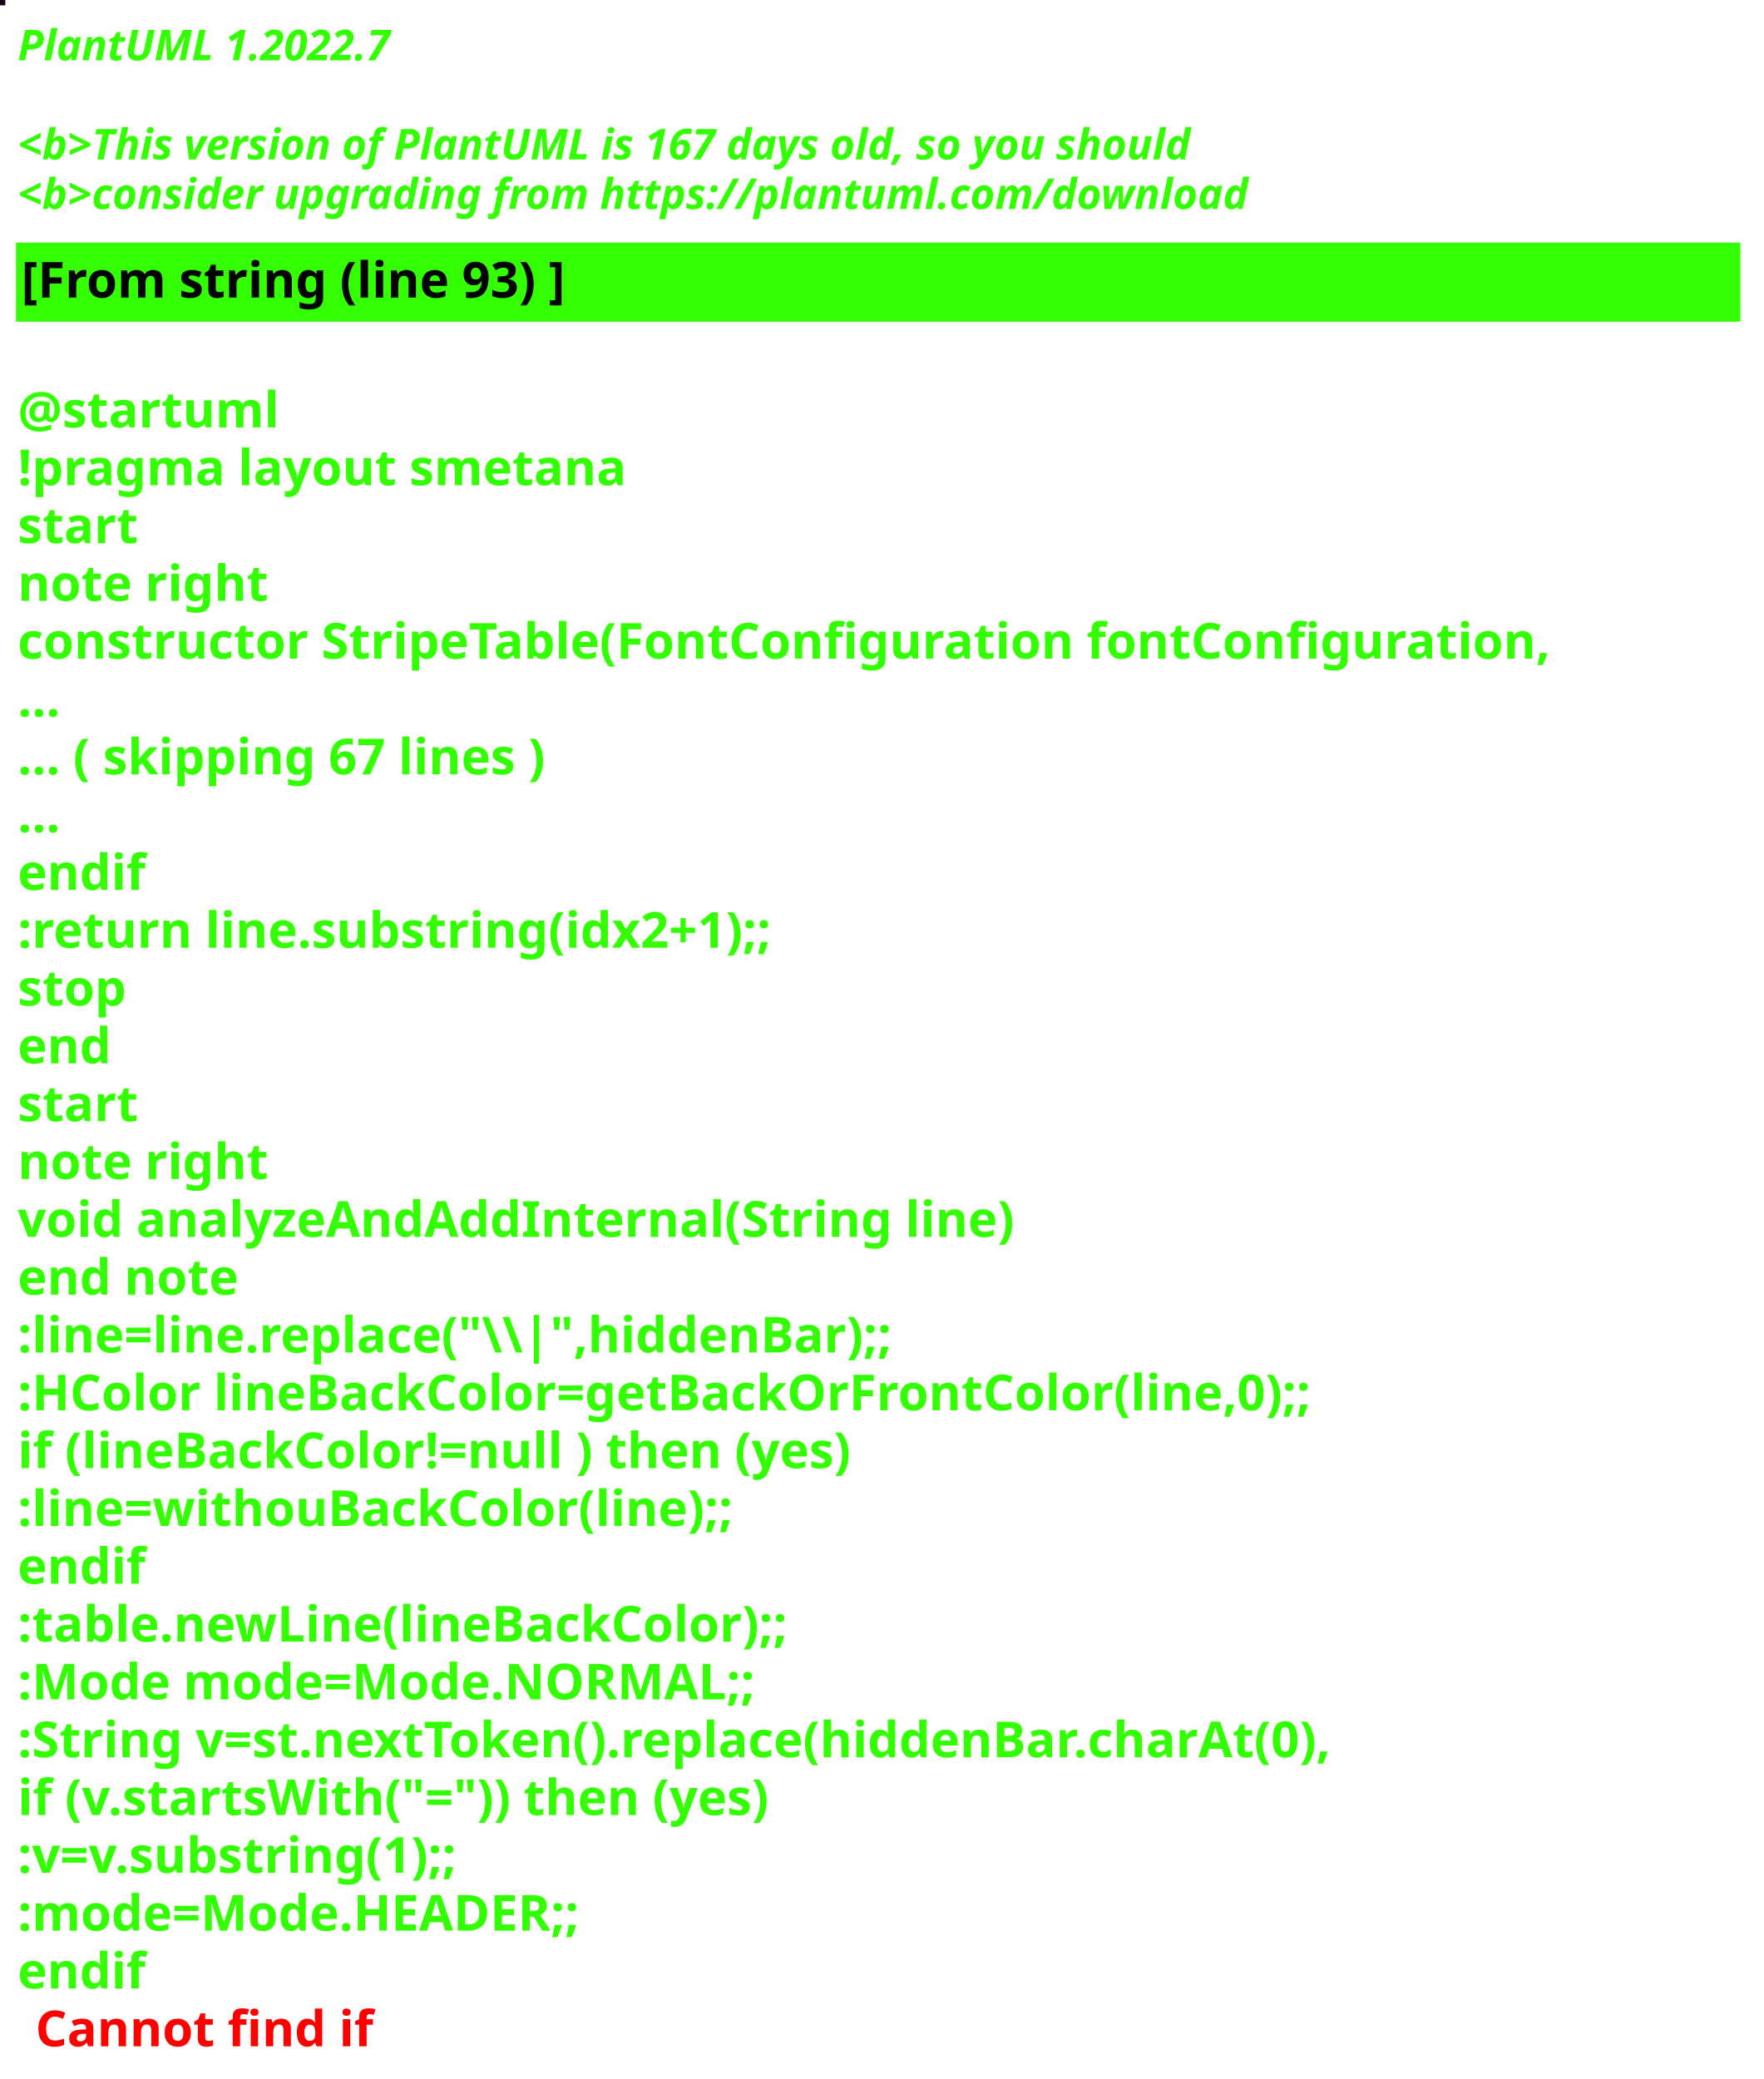
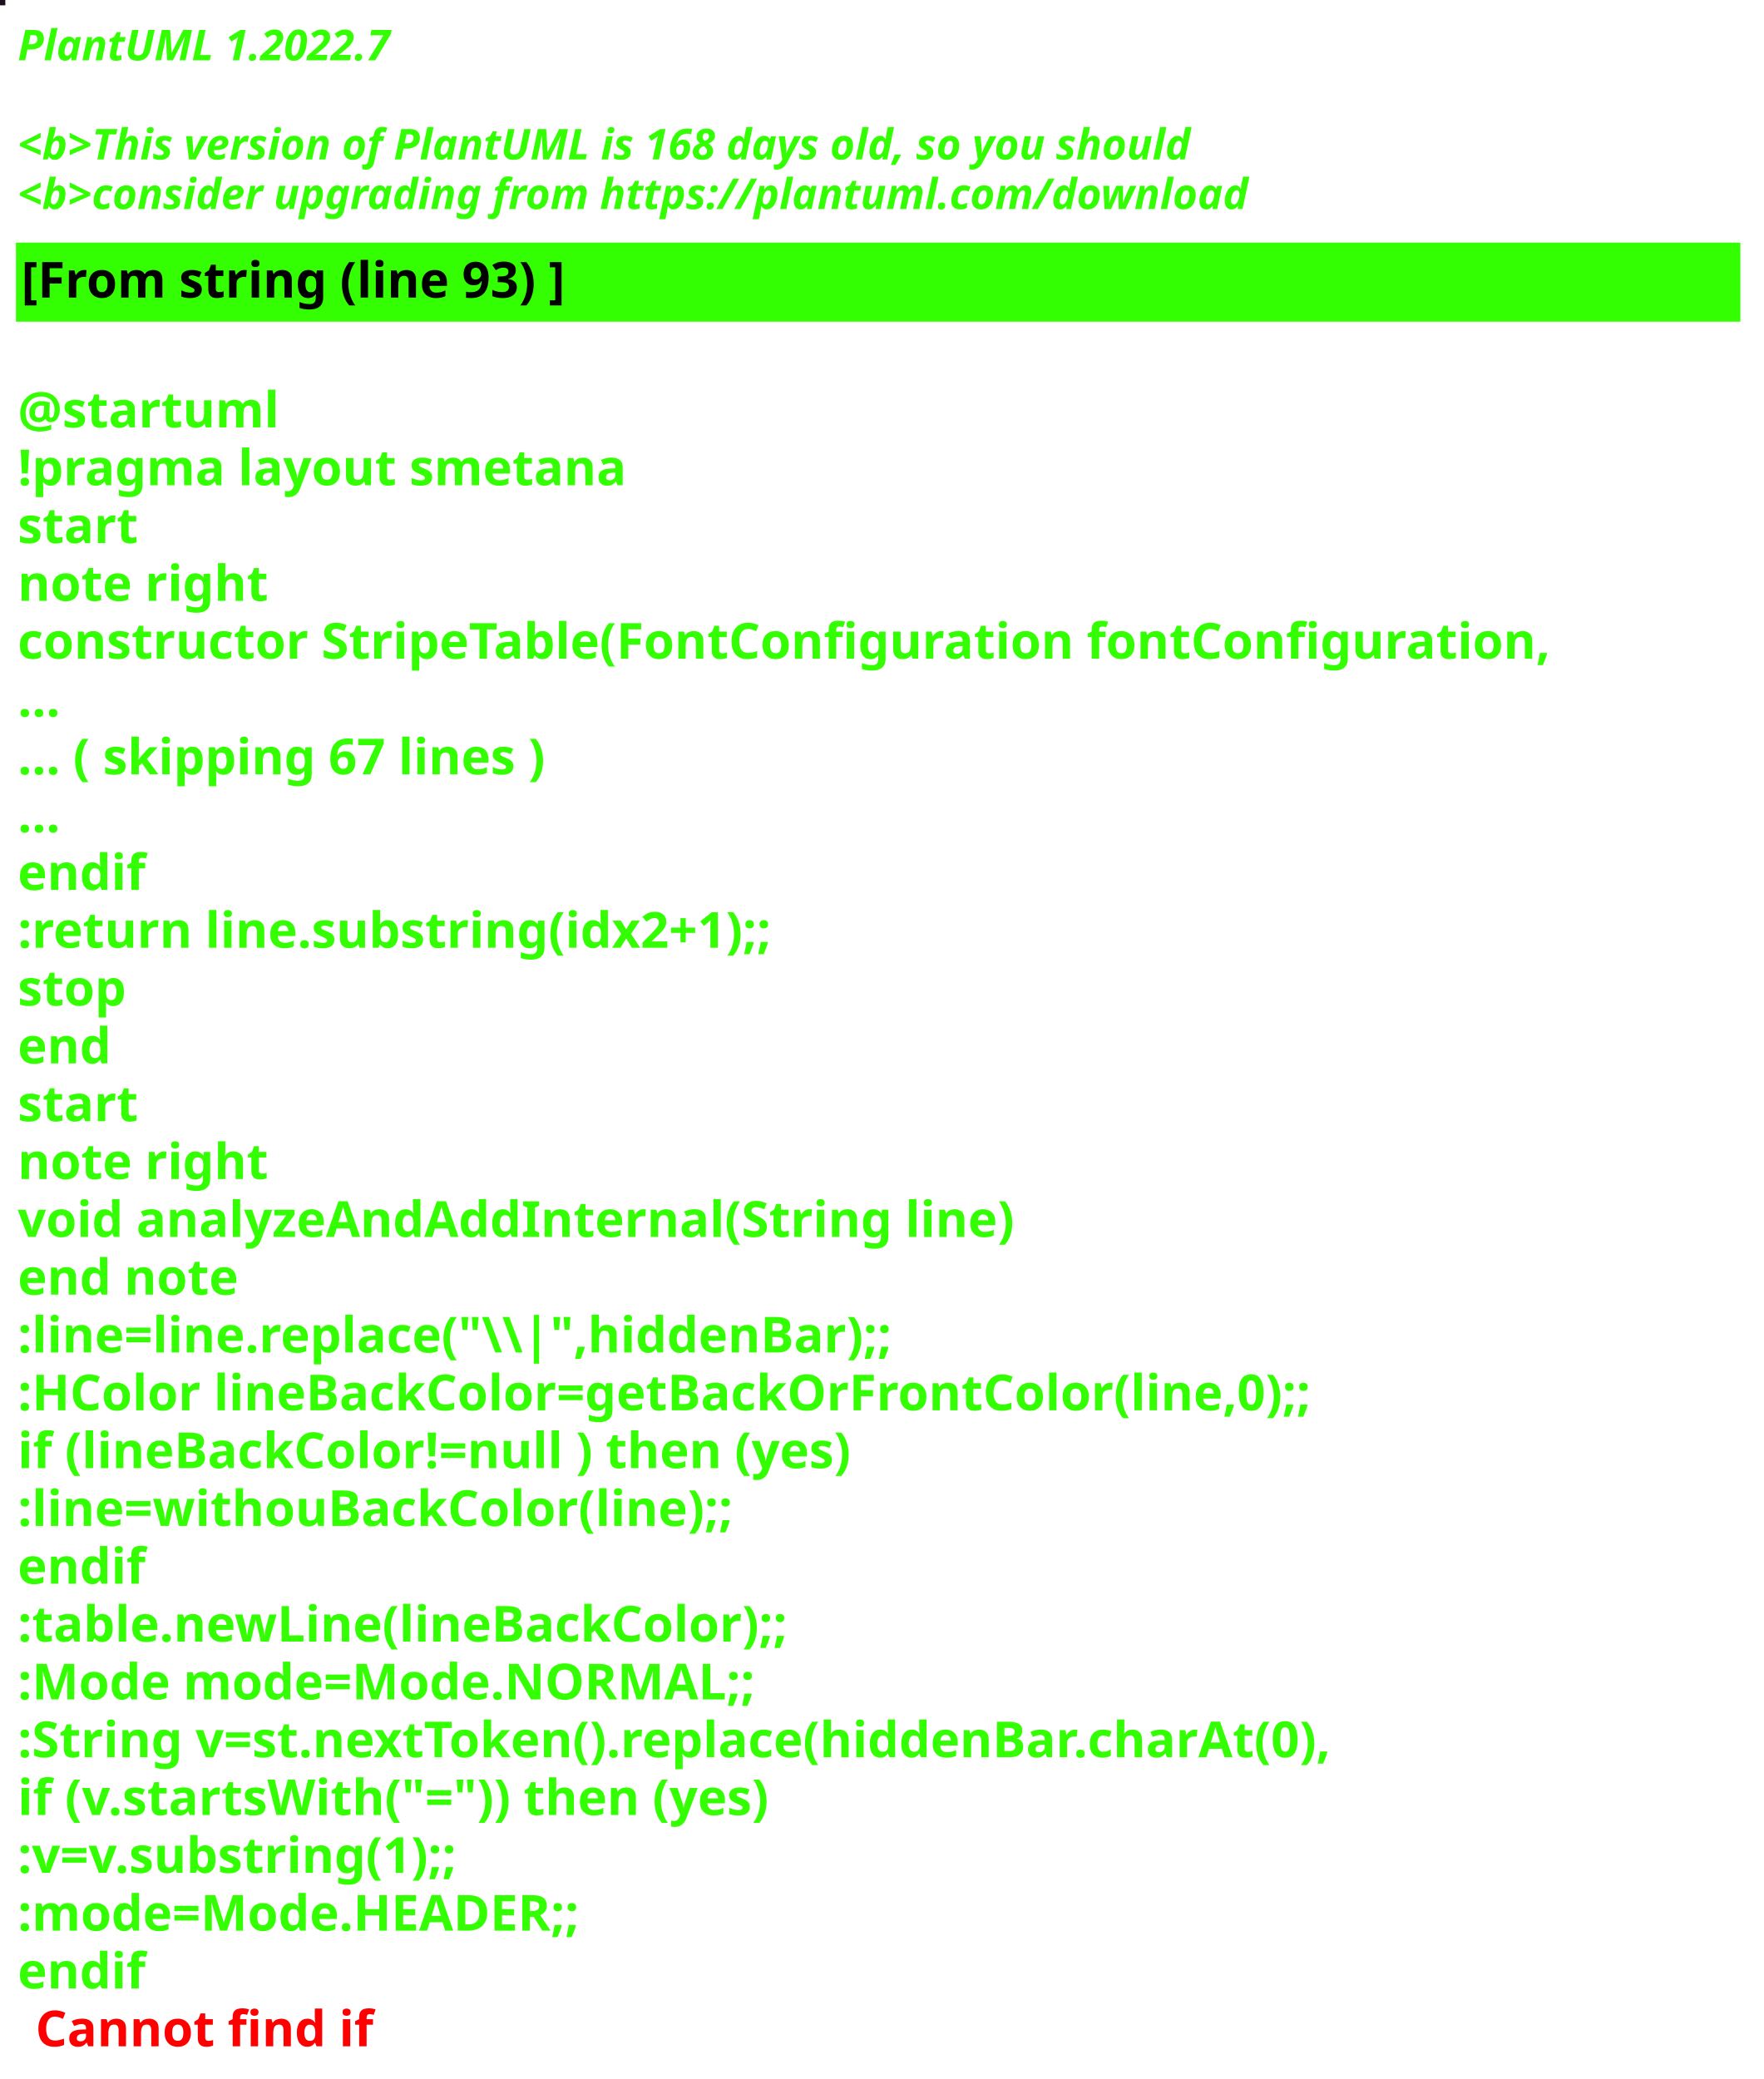
<svg xmlns="http://www.w3.org/2000/svg" contentStyleType="text/css" height="586px" preserveAspectRatio="none" style="width:497px;height:586px;background:#000000;" version="1.1" viewBox="0 0 497 586" width="497px" zoomAndPan="magnify">
  <defs />
  <g>
-     <rect fill="#150917" height="1" style="stroke:#150917;stroke-width:1.0;" width="1" x="0" y="0" />
+     <rect fill="#1C101D" height="1" style="stroke:#1C101D;stroke-width:1.0;" width="1" x="0" y="0" />
    <text fill="#33FF02" font-family="sans-serif" font-size="12" font-style="italic" font-weight="bold" lengthAdjust="spacing" textLength="127" x="5" y="17">PlantUML 1.2022.7</text>
    <text fill="#33FF02" font-family="sans-serif" font-size="12" font-style="italic" font-weight="bold" lengthAdjust="spacing" textLength="4" x="5" y="30.969"> </text>
-     <text fill="#33FF02" font-family="sans-serif" font-size="12" font-style="italic" font-weight="bold" lengthAdjust="spacing" textLength="399" x="5" y="44.938">&lt;b&gt;This version of PlantUML is 167 days old, so you should</text>
+     <text fill="#33FF02" font-family="sans-serif" font-size="12" font-style="italic" font-weight="bold" lengthAdjust="spacing" textLength="399" x="5" y="44.938">&lt;b&gt;This version of PlantUML is 168 days old, so you should</text>
    <text fill="#33FF02" font-family="sans-serif" font-size="12" font-style="italic" font-weight="bold" lengthAdjust="spacing" textLength="408" x="5" y="58.906">&lt;b&gt;consider upgrading from https://plantuml.com/download</text>
    <rect fill="#33FF02" height="21.297" style="stroke:#33FF02;stroke-width:1.0;" width="485" x="5" y="68.875" />
    <text fill="#000000" font-family="sans-serif" font-size="14" font-weight="bold" lengthAdjust="spacing" textLength="178" x="6" y="83.875">[From string (line 93) ]</text>
    <text fill="#33FF02" font-family="sans-serif" font-size="14" font-weight="bold" lengthAdjust="spacing" textLength="5" x="5" y="104.172"> </text>
    <text fill="#33FF02" font-family="sans-serif" font-size="14" font-weight="bold" lengthAdjust="spacing" textLength="79" x="5" y="120.469">@startuml</text>
    <text fill="#33FF02" font-family="sans-serif" font-size="14" font-weight="bold" lengthAdjust="spacing" textLength="190" x="5" y="136.766">!pragma layout smetana</text>
    <text fill="#33FF02" font-family="sans-serif" font-size="14" font-weight="bold" lengthAdjust="spacing" textLength="37" x="5" y="153.062">start</text>
    <text fill="#33FF02" font-family="sans-serif" font-size="14" font-weight="bold" lengthAdjust="spacing" textLength="78" x="5" y="169.359">note right</text>
    <text fill="#33FF02" font-family="sans-serif" font-size="14" font-weight="bold" lengthAdjust="spacing" textLength="485" x="5" y="185.656">constructor StripeTable(FontConfiguration fontConfiguration,</text>
    <text fill="#33FF02" font-family="sans-serif" font-size="14" font-weight="bold" lengthAdjust="spacing" textLength="15" x="5" y="201.953">...</text>
    <text fill="#33FF02" font-family="sans-serif" font-size="14" font-weight="bold" lengthAdjust="spacing" textLength="175" x="5" y="218.25">... ( skipping 67 lines )</text>
    <text fill="#33FF02" font-family="sans-serif" font-size="14" font-weight="bold" lengthAdjust="spacing" textLength="15" x="5" y="234.547">...</text>
    <text fill="#33FF02" font-family="sans-serif" font-size="14" font-weight="bold" lengthAdjust="spacing" textLength="40" x="5" y="250.844">endif</text>
    <text fill="#33FF02" font-family="sans-serif" font-size="14" font-weight="bold" lengthAdjust="spacing" textLength="248" x="5" y="267.141">:return line.substring(idx2+1);;</text>
    <text fill="#33FF02" font-family="sans-serif" font-size="14" font-weight="bold" lengthAdjust="spacing" textLength="35" x="5" y="283.438">stop</text>
    <text fill="#33FF02" font-family="sans-serif" font-size="14" font-weight="bold" lengthAdjust="spacing" textLength="30" x="5" y="299.734">end</text>
    <text fill="#33FF02" font-family="sans-serif" font-size="14" font-weight="bold" lengthAdjust="spacing" textLength="37" x="5" y="316.031">start</text>
    <text fill="#33FF02" font-family="sans-serif" font-size="14" font-weight="bold" lengthAdjust="spacing" textLength="78" x="5" y="332.328">note right</text>
    <text fill="#33FF02" font-family="sans-serif" font-size="14" font-weight="bold" lengthAdjust="spacing" textLength="312" x="5" y="348.625">void analyzeAndAddInternal(String line)</text>
    <text fill="#33FF02" font-family="sans-serif" font-size="14" font-weight="bold" lengthAdjust="spacing" textLength="71" x="5" y="364.922">end note</text>
    <text fill="#33FF02" font-family="sans-serif" font-size="14" font-weight="bold" lengthAdjust="spacing" textLength="276" x="5" y="381.219">:line=line.replace("\\|",hiddenBar);;</text>
    <text fill="#33FF02" font-family="sans-serif" font-size="14" font-weight="bold" lengthAdjust="spacing" textLength="416" x="5" y="397.516">:HColor lineBackColor=getBackOrFrontColor(line,0);;</text>
    <text fill="#33FF02" font-family="sans-serif" font-size="14" font-weight="bold" lengthAdjust="spacing" textLength="271" x="5" y="413.812">if (lineBackColor!=null ) then (yes)</text>
    <text fill="#33FF02" font-family="sans-serif" font-size="14" font-weight="bold" lengthAdjust="spacing" textLength="231" x="5" y="430.109">:line=withouBackColor(line);;</text>
    <text fill="#33FF02" font-family="sans-serif" font-size="14" font-weight="bold" lengthAdjust="spacing" textLength="40" x="5" y="446.406">endif</text>
    <text fill="#33FF02" font-family="sans-serif" font-size="14" font-weight="bold" lengthAdjust="spacing" textLength="248" x="5" y="462.703">:table.newLine(lineBackColor);;</text>
    <text fill="#33FF02" font-family="sans-serif" font-size="14" font-weight="bold" lengthAdjust="spacing" textLength="236" x="5" y="479">:Mode mode=Mode.NORMAL;;</text>
    <text fill="#33FF02" font-family="sans-serif" font-size="14" font-weight="bold" lengthAdjust="spacing" textLength="429" x="5" y="495.297">:String v=st.nextToken().replace(hiddenBar.charAt(0),</text>
    <text fill="#33FF02" font-family="sans-serif" font-size="14" font-weight="bold" lengthAdjust="spacing" textLength="246" x="5" y="511.594">if (v.startsWith("=")) then (yes)</text>
    <text fill="#33FF02" font-family="sans-serif" font-size="14" font-weight="bold" lengthAdjust="spacing" textLength="150" x="5" y="527.891">:v=v.substring(1);;</text>
    <text fill="#33FF02" font-family="sans-serif" font-size="14" font-weight="bold" lengthAdjust="spacing" textLength="183" x="5" y="544.188">:mode=Mode.HEADER;;</text>
    <text fill="#33FF02" font-family="sans-serif" font-size="14" font-weight="bold" lengthAdjust="spacing" text-decoration="wavy underline" textLength="40" x="5" y="560.484">endif</text>
    <text fill="#FF0000" font-family="sans-serif" font-size="14" font-weight="bold" lengthAdjust="spacing" textLength="106" x="10" y="576.781">Cannot find if</text>
  </g>
</svg>
